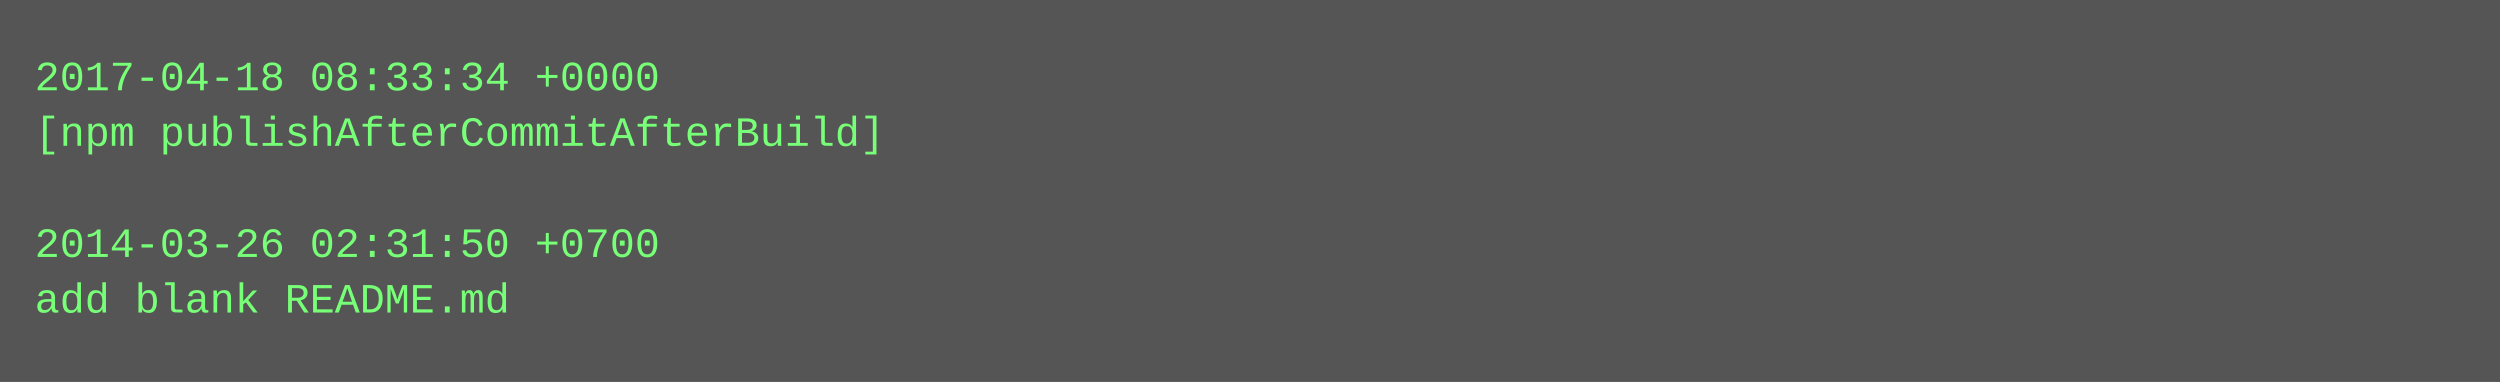
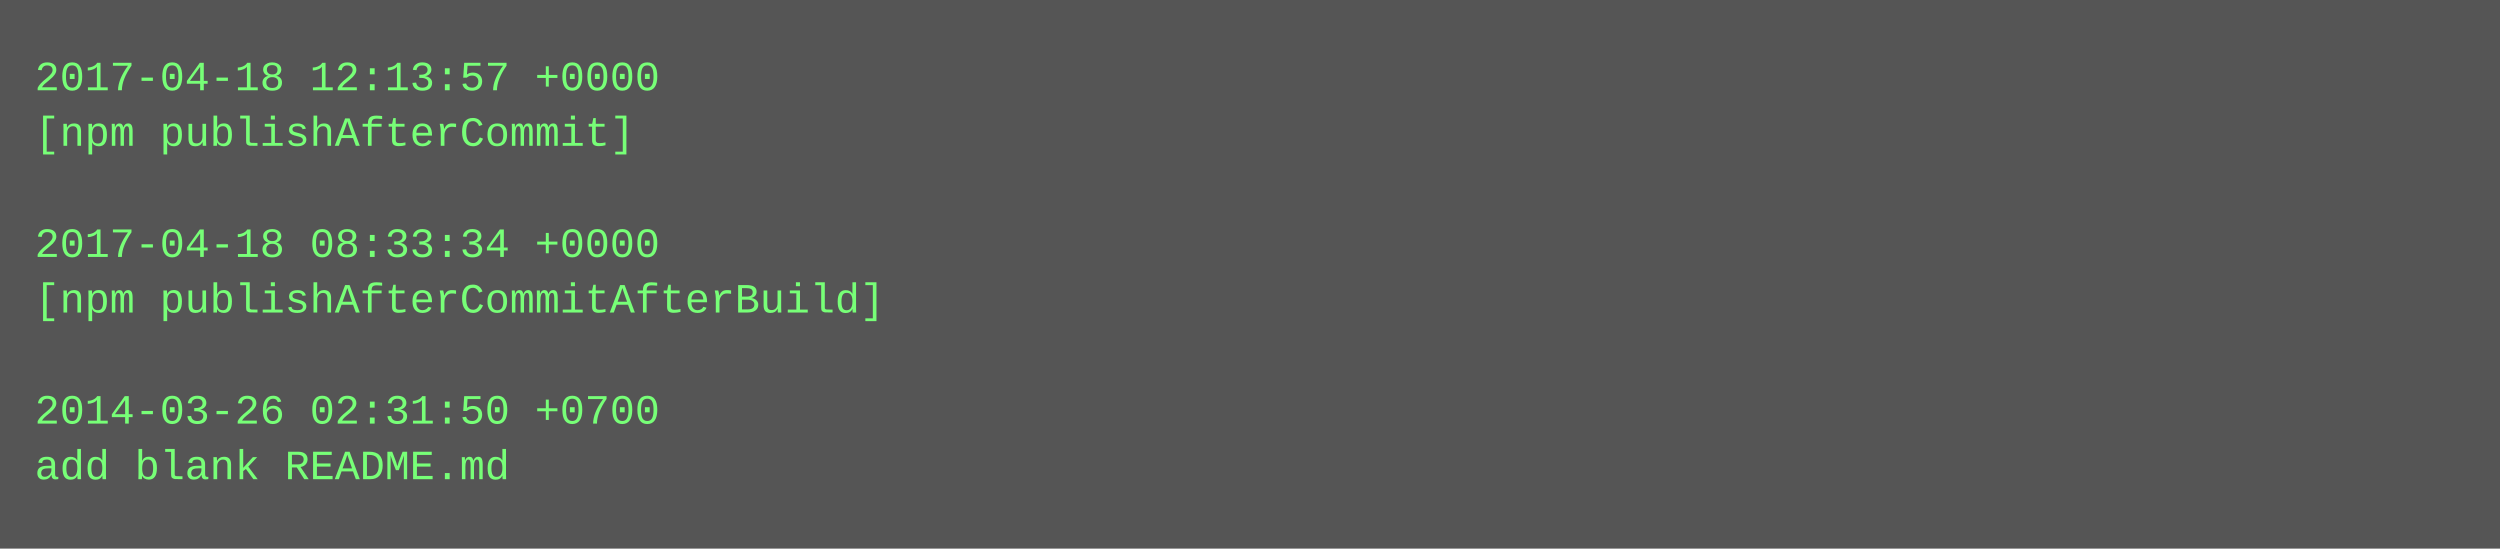
- <svg xmlns="http://www.w3.org/2000/svg" height="110" width="720">
-   <rect height="110" fill="#555" width="720" />
+ <svg xmlns="http://www.w3.org/2000/svg" height="158" width="720">
+   <rect height="158" fill="#555" width="720" />
  <text fill="#7f7" font-family="Courier New" font-size="12" xml:space="preserve">
-     <tspan x="10" y="26">2017-04-18 08:33:34 +0000</tspan>
-     <tspan x="10" y="42">[npm publishAfterCommitAfterBuild]</tspan>
+     <tspan x="10" y="26">2017-04-18 12:13:57 +0000</tspan>
+     <tspan x="10" y="42">[npm publishAfterCommit]</tspan>
    <tspan x="10" y="58" />
-     <tspan x="10" y="74">2014-03-26 02:31:50 +0700</tspan>
-     <tspan x="10" y="90">add blank README.md</tspan>
+     <tspan x="10" y="74">2017-04-18 08:33:34 +0000</tspan>
+     <tspan x="10" y="90">[npm publishAfterCommitAfterBuild]</tspan>
+     <tspan x="10" y="106" />
+     <tspan x="10" y="122">2014-03-26 02:31:50 +0700</tspan>
+     <tspan x="10" y="138">add blank README.md</tspan>
  </text>
</svg>
